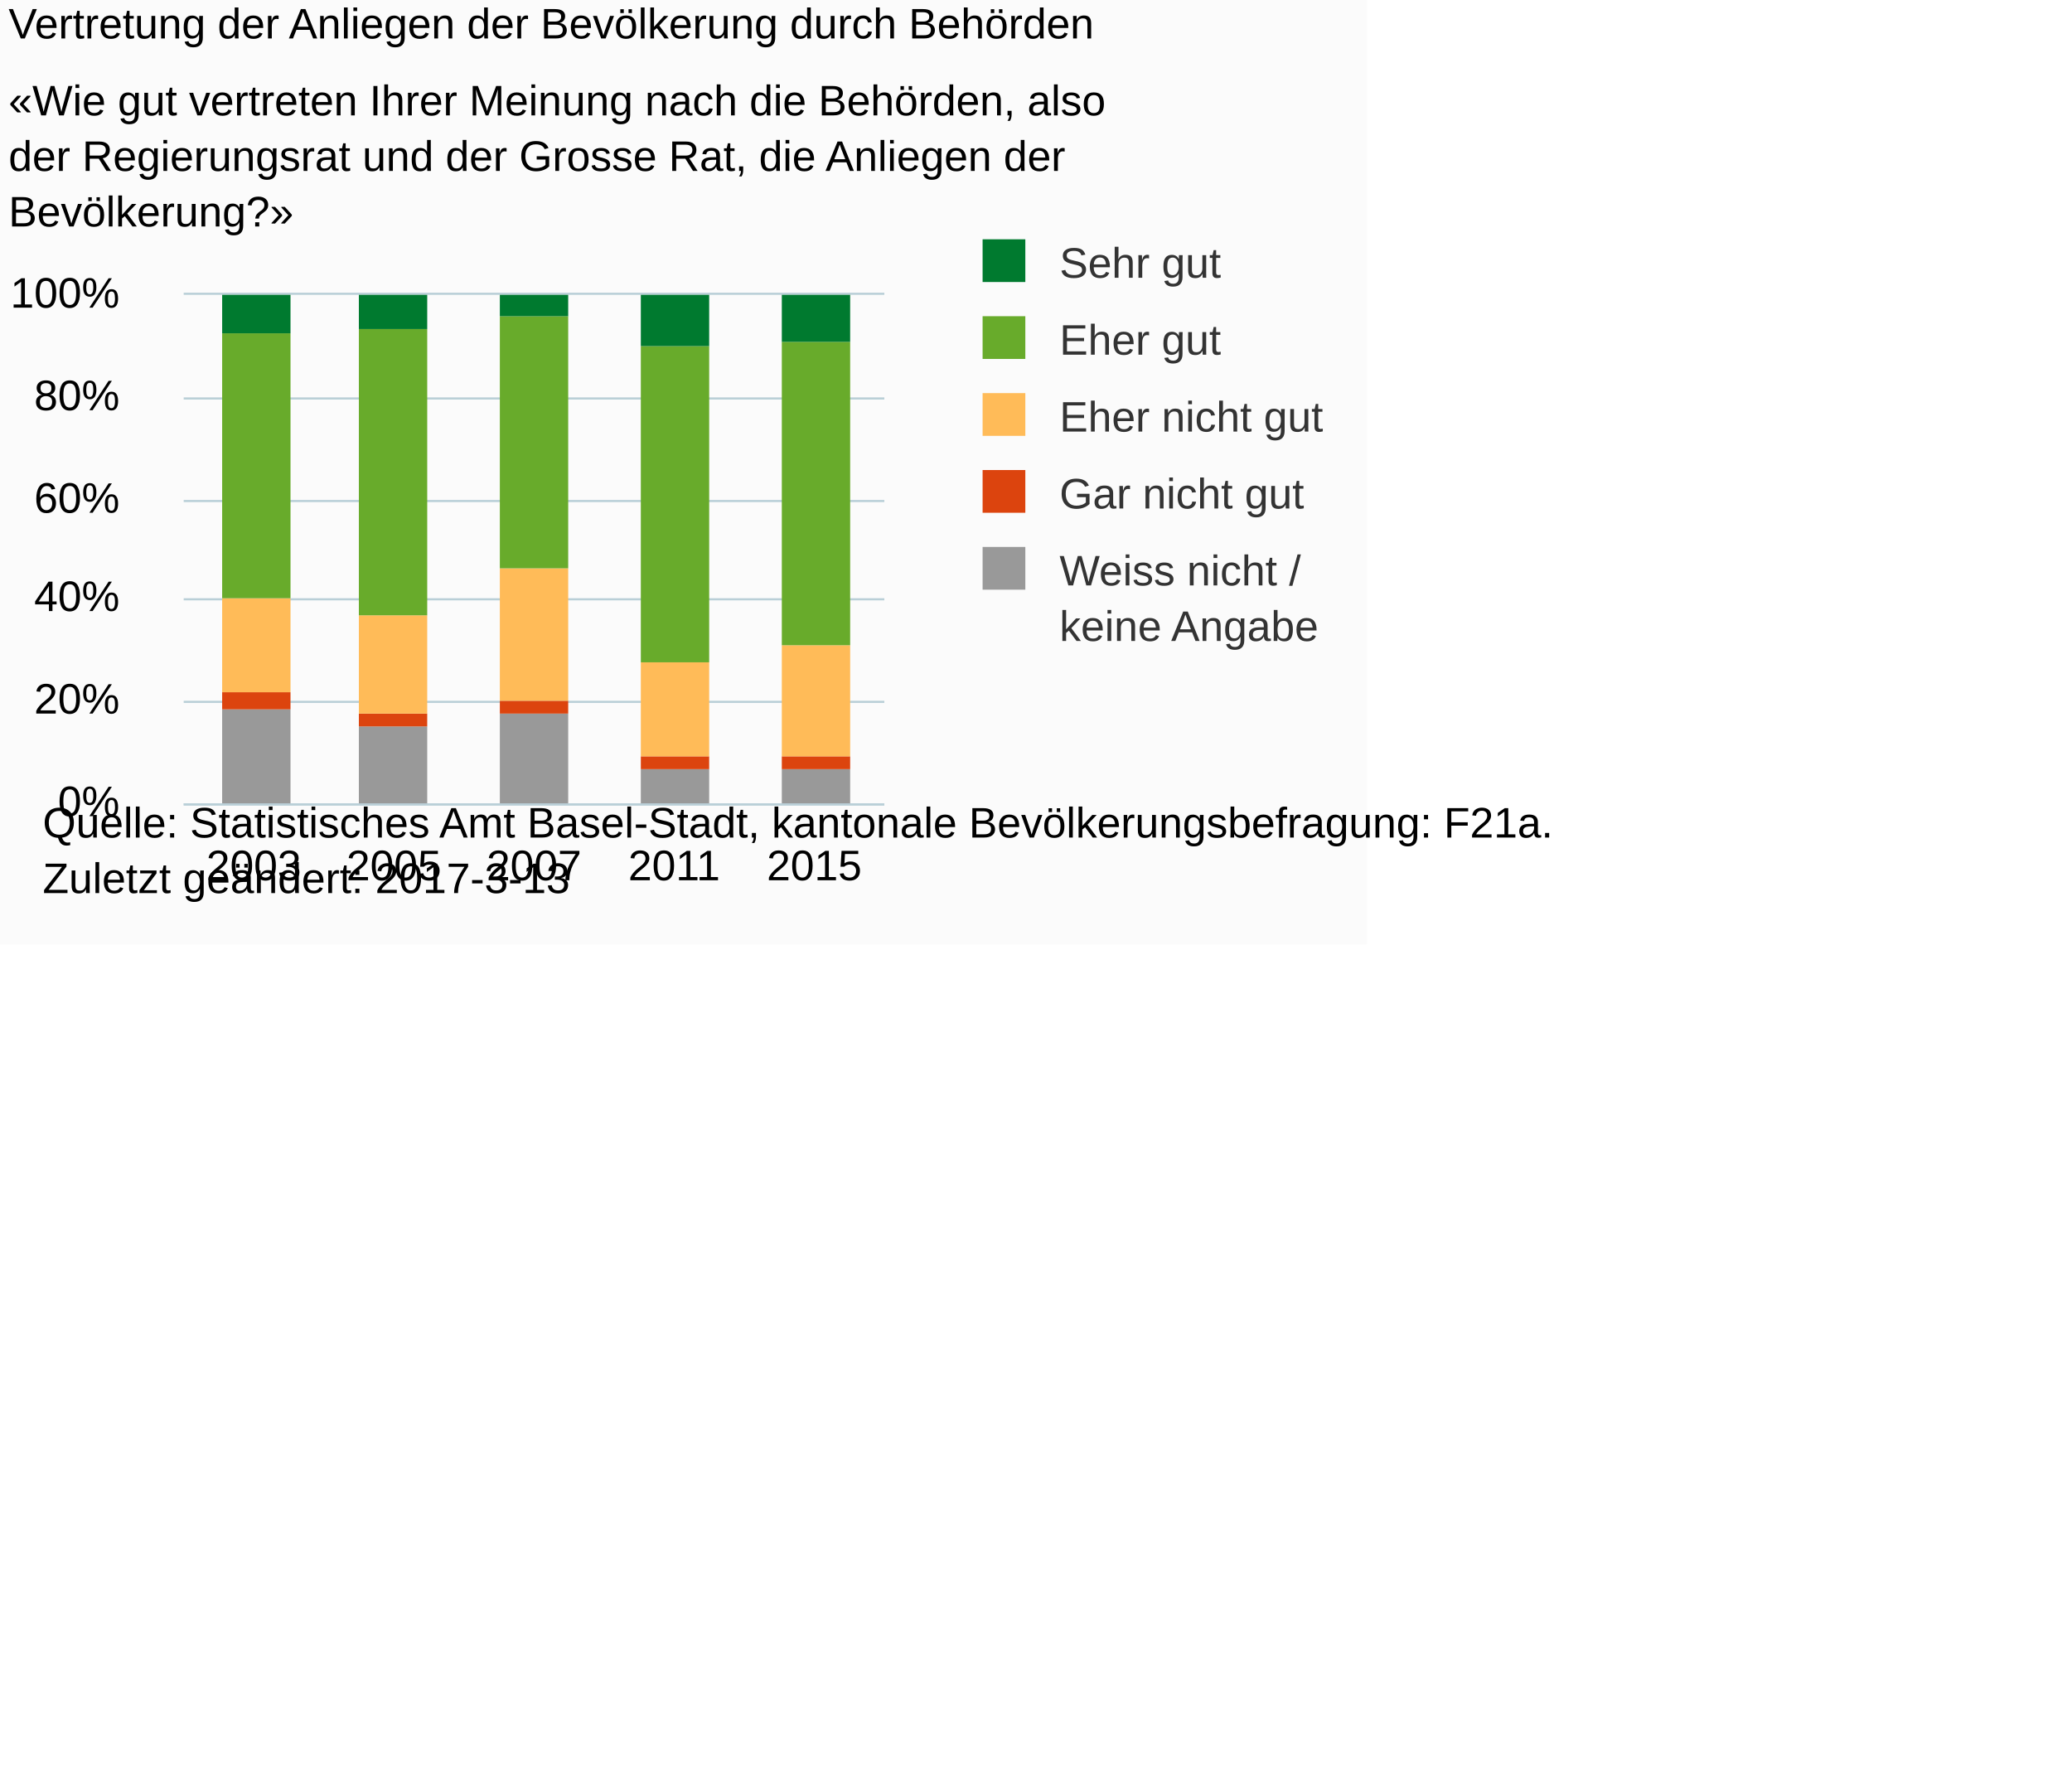
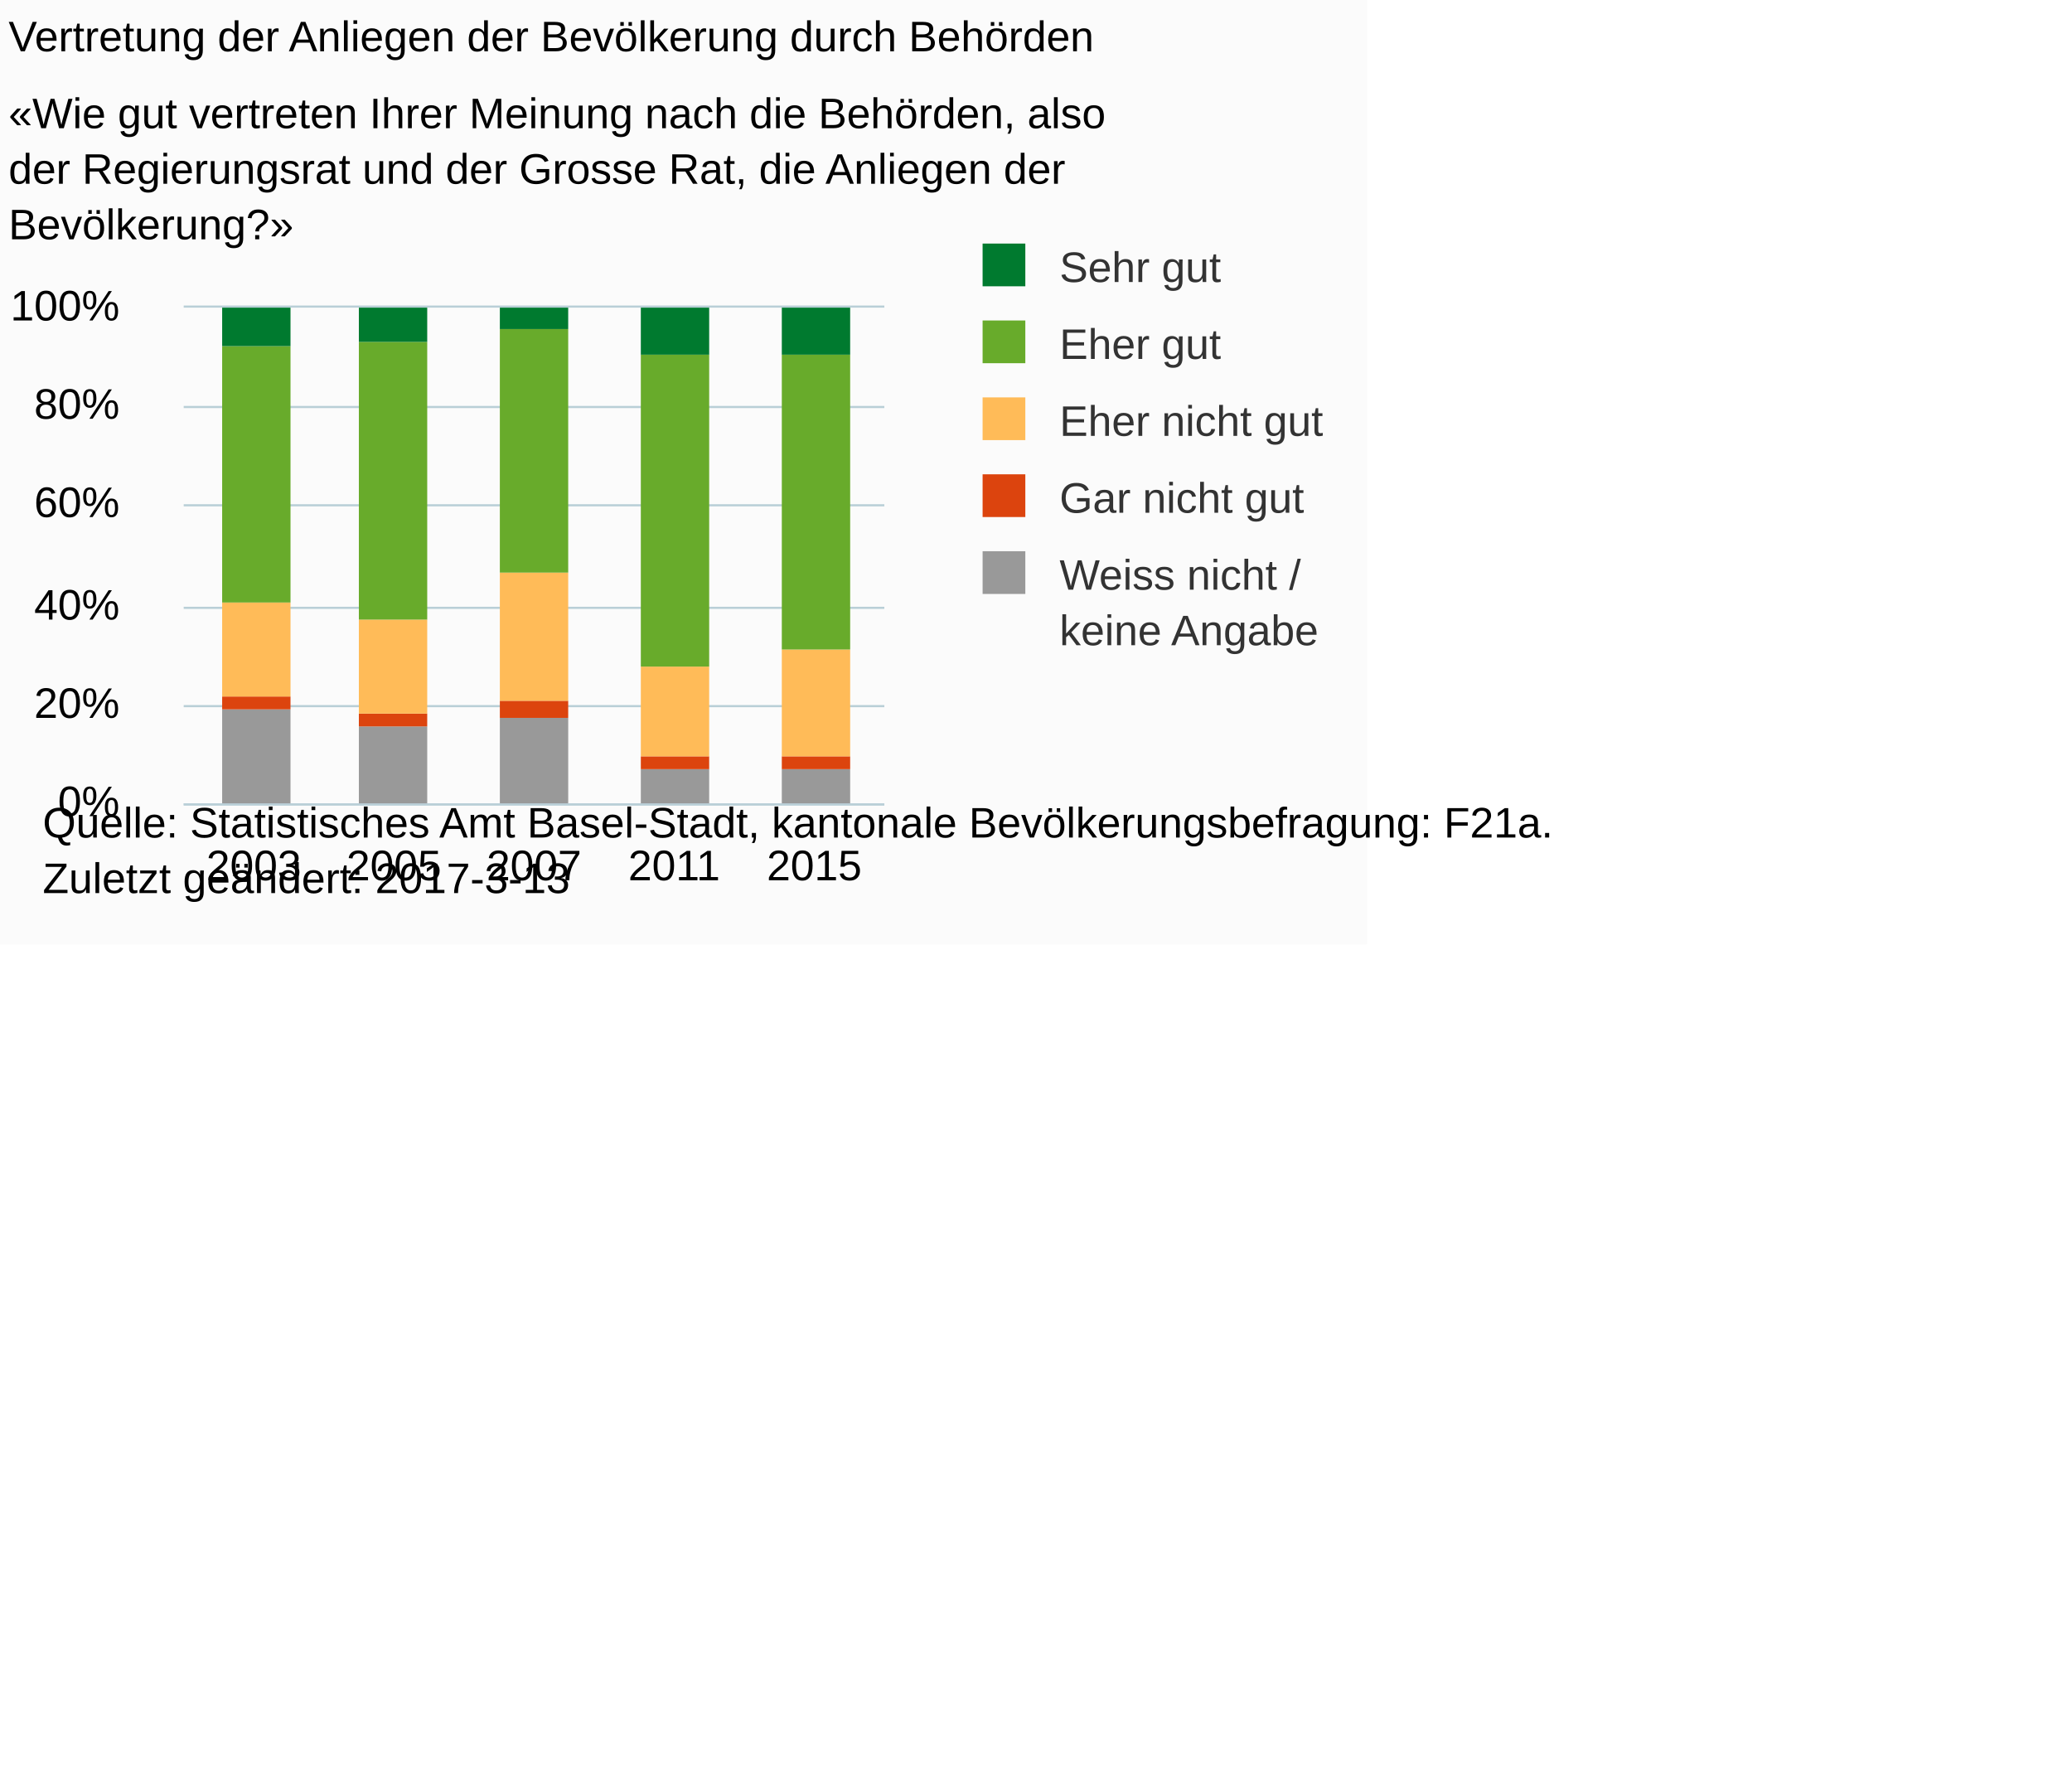
<svg xmlns="http://www.w3.org/2000/svg" version="1.1" class="highcharts-root" style="font-family:Arial;font-size:10px;" viewBox="0 0 485 415">
  <defs>
-     <clipPath id="highcharts-z0clp26-6">
-       <rect x="0" y="0" width="164" height="119" fill="none" />
+     <clipPath id="highcharts-5c69l9i-6">
+       <rect x="0" y="0" width="164" height="116" fill="none" />
    </clipPath>
-     <clipPath id="highcharts-z0clp26-7">
-       <rect x="0" y="0" width="164" height="119" fill="none" />
+     <clipPath id="highcharts-5c69l9i-7">
+       <rect x="0" y="0" width="164" height="116" fill="none" />
    </clipPath>
  </defs>
  <rect fill="#fbfbfb" class="highcharts-background" x="0" y="0" width="320" height="221" rx="0" ry="0" />
-   <rect fill="none" class="highcharts-plot-background" x="43" y="69" width="164" height="119" />
+   <rect fill="none" class="highcharts-plot-background" x="43" y="72" width="164" height="116" />
  <g class="highcharts-pane-group" data-z-index="0" />
  <g class="highcharts-grid highcharts-xaxis-grid " data-z-index="1">
-     <path fill="none" data-z-index="1" class="highcharts-grid-line" d="M 75.5 69 L 75.5 188" opacity="1" />
-     <path fill="none" data-z-index="1" class="highcharts-grid-line" d="M 108.5 69 L 108.5 188" opacity="1" />
-     <path fill="none" data-z-index="1" class="highcharts-grid-line" d="M 140.5 69 L 140.5 188" opacity="1" />
-     <path fill="none" data-z-index="1" class="highcharts-grid-line" d="M 173.5 69 L 173.5 188" opacity="1" />
-     <path fill="none" data-z-index="1" class="highcharts-grid-line" d="M 206.5 69 L 206.5 188" opacity="1" />
-     <path fill="none" data-z-index="1" class="highcharts-grid-line" d="M 42.5 69 L 42.5 188" opacity="1" />
+     <path fill="none" data-z-index="1" class="highcharts-grid-line" d="M 75.5 72 L 75.5 188" opacity="1" />
+     <path fill="none" data-z-index="1" class="highcharts-grid-line" d="M 108.5 72 L 108.5 188" opacity="1" />
+     <path fill="none" data-z-index="1" class="highcharts-grid-line" d="M 140.5 72 L 140.5 188" opacity="1" />
+     <path fill="none" data-z-index="1" class="highcharts-grid-line" d="M 173.5 72 L 173.5 188" opacity="1" />
+     <path fill="none" data-z-index="1" class="highcharts-grid-line" d="M 206.5 72 L 206.5 188" opacity="1" />
+     <path fill="none" data-z-index="1" class="highcharts-grid-line" d="M 42.5 72 L 42.5 188" opacity="1" />
  </g>
  <g class="highcharts-grid highcharts-yaxis-grid " data-z-index="1">
    <path fill="none" stroke="#B9CFD7" stroke-width="0.5" data-z-index="1" class="highcharts-grid-line" d="M 43 188.25 L 207 188.25" opacity="1" />
-     <path fill="none" stroke="#B9CFD7" stroke-width="0.5" data-z-index="1" class="highcharts-grid-line" d="M 43 164.25 L 207 164.25" opacity="1" />
-     <path fill="none" stroke="#B9CFD7" stroke-width="0.5" data-z-index="1" class="highcharts-grid-line" d="M 43 140.25 L 207 140.25" opacity="1" />
-     <path fill="none" stroke="#B9CFD7" stroke-width="0.5" data-z-index="1" class="highcharts-grid-line" d="M 43 117.25 L 207 117.25" opacity="1" />
-     <path fill="none" stroke="#B9CFD7" stroke-width="0.5" data-z-index="1" class="highcharts-grid-line" d="M 43 93.25 L 207 93.25" opacity="1" />
-     <path fill="none" stroke="#B9CFD7" stroke-width="0.5" data-z-index="1" class="highcharts-grid-line" d="M 43 68.75 L 207 68.75" opacity="1" />
+     <path fill="none" stroke="#B9CFD7" stroke-width="0.5" data-z-index="1" class="highcharts-grid-line" d="M 43 165.25 L 207 165.25" opacity="1" />
+     <path fill="none" stroke="#B9CFD7" stroke-width="0.5" data-z-index="1" class="highcharts-grid-line" d="M 43 142.25 L 207 142.25" opacity="1" />
+     <path fill="none" stroke="#B9CFD7" stroke-width="0.5" data-z-index="1" class="highcharts-grid-line" d="M 43 118.25 L 207 118.25" opacity="1" />
+     <path fill="none" stroke="#B9CFD7" stroke-width="0.5" data-z-index="1" class="highcharts-grid-line" d="M 43 95.25 L 207 95.25" opacity="1" />
+     <path fill="none" stroke="#B9CFD7" stroke-width="0.5" data-z-index="1" class="highcharts-grid-line" d="M 43 71.75 L 207 71.75" opacity="1" />
  </g>
-   <rect fill="none" class="highcharts-plot-border" data-z-index="1" x="43" y="69" width="164" height="119" />
+   <rect fill="none" class="highcharts-plot-border" data-z-index="1" x="43" y="72" width="164" height="116" />
  <g class="highcharts-axis highcharts-xaxis " data-z-index="2">
    <path fill="none" class="highcharts-axis-line" stroke="#B9CFD7" stroke-width="0.5" data-z-index="7" d="M 43 188.25 L 207 188.25" />
  </g>
  <g class="highcharts-axis highcharts-yaxis " data-z-index="2">
-     <path fill="none" class="highcharts-axis-line" data-z-index="7" d="M 43 69 L 43 188" />
+     <path fill="none" class="highcharts-axis-line" data-z-index="7" d="M 43 72 L 43 188" />
  </g>
  <g class="highcharts-series-group" data-z-index="3">
-     <g data-z-index="0.1" class="highcharts-series highcharts-series-0 highcharts-column-series " transform="translate(43,69) scale(1 1)" clip-path="url(#highcharts-z0clp26-7)">
-       <rect x="9" y="97" width="16" height="23" fill="#999999" class="highcharts-point" />
-       <rect x="41" y="101" width="16" height="19" fill="#999999" class="highcharts-point" />
-       <rect x="74" y="98" width="16" height="22" fill="#999999" class="highcharts-point" />
-       <rect x="107" y="111" width="16" height="9" fill="#999999" class="highcharts-point" />
-       <rect x="140" y="111" width="16" height="9" fill="#999999" class="highcharts-point" />
+     <g data-z-index="0.1" class="highcharts-series highcharts-series-0 highcharts-column-series " transform="translate(43,72) scale(1 1)" clip-path="url(#highcharts-5c69l9i-7)">
+       <rect x="9" y="94" width="16" height="23" fill="#999999" class="highcharts-point" />
+       <rect x="41" y="98" width="16" height="19" fill="#999999" class="highcharts-point" />
+       <rect x="74" y="96" width="16" height="21" fill="#999999" class="highcharts-point" />
+       <rect x="107" y="108" width="16" height="9" fill="#999999" class="highcharts-point" />
+       <rect x="140" y="108" width="16" height="9" fill="#999999" class="highcharts-point" />
    </g>
-     <g data-z-index="0.1" class="highcharts-markers highcharts-series-0 highcharts-column-series " transform="translate(43,69) scale(1 1)" clip-path="none" />
-     <g data-z-index="0.1" class="highcharts-series highcharts-series-1 highcharts-column-series " transform="translate(43,69) scale(1 1)" clip-path="url(#highcharts-z0clp26-7)">
-       <rect x="9" y="93" width="16" height="4" fill="#dc440e" class="highcharts-point" />
-       <rect x="41" y="98" width="16" height="3" fill="#dc440e" class="highcharts-point" />
-       <rect x="74" y="95" width="16" height="3" fill="#dc440e" class="highcharts-point" />
-       <rect x="107" y="108" width="16" height="3" fill="#dc440e" class="highcharts-point" />
-       <rect x="140" y="108" width="16" height="3" fill="#dc440e" class="highcharts-point" />
+     <g data-z-index="0.1" class="highcharts-markers highcharts-series-0 highcharts-column-series " transform="translate(43,72) scale(1 1)" clip-path="none" />
+     <g data-z-index="0.1" class="highcharts-series highcharts-series-1 highcharts-column-series " transform="translate(43,72) scale(1 1)" clip-path="url(#highcharts-5c69l9i-7)">
+       <rect x="9" y="91" width="16" height="3" fill="#dc440e" class="highcharts-point" />
+       <rect x="41" y="95" width="16" height="3" fill="#dc440e" class="highcharts-point" />
+       <rect x="74" y="92" width="16" height="4" fill="#dc440e" class="highcharts-point" />
+       <rect x="107" y="105" width="16" height="3" fill="#dc440e" class="highcharts-point" />
+       <rect x="140" y="105" width="16" height="3" fill="#dc440e" class="highcharts-point" />
    </g>
-     <g data-z-index="0.1" class="highcharts-markers highcharts-series-1 highcharts-column-series " transform="translate(43,69) scale(1 1)" clip-path="none" />
-     <g data-z-index="0.1" class="highcharts-series highcharts-series-2 highcharts-column-series " transform="translate(43,69) scale(1 1)" clip-path="url(#highcharts-z0clp26-7)">
-       <rect x="9" y="71" width="16" height="22" fill="#ffbb58" class="highcharts-point" />
-       <rect x="41" y="75" width="16" height="23" fill="#ffbb58" class="highcharts-point" />
-       <rect x="74" y="64" width="16" height="31" fill="#ffbb58" class="highcharts-point" />
-       <rect x="107" y="86" width="16" height="22" fill="#ffbb58" class="highcharts-point" />
-       <rect x="140" y="82" width="16" height="26" fill="#ffbb58" class="highcharts-point" />
+     <g data-z-index="0.1" class="highcharts-markers highcharts-series-1 highcharts-column-series " transform="translate(43,72) scale(1 1)" clip-path="none" />
+     <g data-z-index="0.1" class="highcharts-series highcharts-series-2 highcharts-column-series " transform="translate(43,72) scale(1 1)" clip-path="url(#highcharts-5c69l9i-7)">
+       <rect x="9" y="69" width="16" height="22" fill="#ffbb58" class="highcharts-point" />
+       <rect x="41" y="73" width="16" height="22" fill="#ffbb58" class="highcharts-point" />
+       <rect x="74" y="62" width="16" height="30" fill="#ffbb58" class="highcharts-point" />
+       <rect x="107" y="84" width="16" height="21" fill="#ffbb58" class="highcharts-point" />
+       <rect x="140" y="80" width="16" height="25" fill="#ffbb58" class="highcharts-point" />
    </g>
-     <g data-z-index="0.1" class="highcharts-markers highcharts-series-2 highcharts-column-series " transform="translate(43,69) scale(1 1)" clip-path="none" />
-     <g data-z-index="0.1" class="highcharts-series highcharts-series-3 highcharts-column-series " transform="translate(43,69) scale(1 1)" clip-path="url(#highcharts-z0clp26-7)">
-       <rect x="9" y="9" width="16" height="62" fill="#68ab2b" class="highcharts-point" />
-       <rect x="41" y="8" width="16" height="67" fill="#68ab2b" class="highcharts-point" />
-       <rect x="74" y="5" width="16" height="59" fill="#68ab2b" class="highcharts-point" />
-       <rect x="107" y="12" width="16" height="74" fill="#68ab2b" class="highcharts-point" />
-       <rect x="140" y="11" width="16" height="71" fill="#68ab2b" class="highcharts-point" />
+     <g data-z-index="0.1" class="highcharts-markers highcharts-series-2 highcharts-column-series " transform="translate(43,72) scale(1 1)" clip-path="none" />
+     <g data-z-index="0.1" class="highcharts-series highcharts-series-3 highcharts-column-series " transform="translate(43,72) scale(1 1)" clip-path="url(#highcharts-5c69l9i-7)">
+       <rect x="9" y="9" width="16" height="60" fill="#68ab2b" class="highcharts-point" />
+       <rect x="41" y="8" width="16" height="65" fill="#68ab2b" class="highcharts-point" />
+       <rect x="74" y="5" width="16" height="57" fill="#68ab2b" class="highcharts-point" />
+       <rect x="107" y="11" width="16" height="73" fill="#68ab2b" class="highcharts-point" />
+       <rect x="140" y="11" width="16" height="69" fill="#68ab2b" class="highcharts-point" />
    </g>
-     <g data-z-index="0.1" class="highcharts-markers highcharts-series-3 highcharts-column-series " transform="translate(43,69) scale(1 1)" clip-path="none" />
-     <g data-z-index="0.1" class="highcharts-series highcharts-series-4 highcharts-column-series " transform="translate(43,69) scale(1 1)" clip-path="url(#highcharts-z0clp26-7)">
+     <g data-z-index="0.1" class="highcharts-markers highcharts-series-3 highcharts-column-series " transform="translate(43,72) scale(1 1)" clip-path="none" />
+     <g data-z-index="0.1" class="highcharts-series highcharts-series-4 highcharts-column-series " transform="translate(43,72) scale(1 1)" clip-path="url(#highcharts-5c69l9i-7)">
      <rect x="9" y="0" width="16" height="9" fill="#007a2f" class="highcharts-point" />
      <rect x="41" y="0" width="16" height="8" fill="#007a2f" class="highcharts-point" />
      <rect x="74" y="0" width="16" height="5" fill="#007a2f" class="highcharts-point" />
-       <rect x="107" y="0" width="16" height="12" fill="#007a2f" class="highcharts-point" />
+       <rect x="107" y="0" width="16" height="11" fill="#007a2f" class="highcharts-point" />
      <rect x="140" y="0" width="16" height="11" fill="#007a2f" class="highcharts-point" />
    </g>
-     <g data-z-index="0.1" class="highcharts-markers highcharts-series-4 highcharts-column-series " transform="translate(43,69) scale(1 1)" clip-path="none" />
+     <g data-z-index="0.1" class="highcharts-markers highcharts-series-4 highcharts-column-series " transform="translate(43,72) scale(1 1)" clip-path="none" />
  </g>
-   <text x="2" text-anchor="start" class="highcharts-title" data-z-index="4" style="color:#000000;font-size:10px;font-weight:normal;fill:#000000;" y="9">
+   <text x="2" text-anchor="start" class="highcharts-title" data-z-index="4" style="color:#000000;font-size:10px;font-weight:normal;fill:#000000;" y="12">
    <tspan>Vertretung der Anliegen der Bevölkerung durch Behörden</tspan>
  </text>
-   <text x="2" text-anchor="start" class="highcharts-subtitle" data-z-index="4" style="color:#000000;font-size:10px;fill:#000000;" y="27">
+   <text x="2" text-anchor="start" class="highcharts-subtitle" data-z-index="4" style="color:#000000;font-size:10px;fill:#000000;" y="30">
    <tspan>«Wie gut vertreten Ihrer Meinung nach die Behörden, also</tspan>
    <tspan dy="13" x="2">der Regierungsrat und der Grosse Rat, die Anliegen der</tspan>
    <tspan dy="13" x="2">Bevölkerung?»</tspan>
  </text>
-   <g class="highcharts-legend" data-z-index="7" transform="translate(219,49)">
+   <g class="highcharts-legend" data-z-index="7" transform="translate(219,50)">
    <rect fill="none" class="highcharts-legend-box" rx="0" ry="0" x="0" y="0" width="98" height="114" visibility="visible" />
    <g data-z-index="1">
      <g>
        <g class="highcharts-legend-item highcharts-column-series highcharts-color-undefined highcharts-series-4" data-z-index="1" transform="translate(8,3)">
          <text x="21" style="color:#333333;font-size:10px;font-weight:normal;cursor:pointer;font-family:Arial;fill:#333333;" text-anchor="start" data-z-index="2" y="13">
            <tspan>Sehr gut</tspan>
          </text>
          <rect x="3" y="4" width="10" height="10" fill="#007a2f" class="highcharts-point" data-z-index="3" />
        </g>
        <g class="highcharts-legend-item highcharts-column-series highcharts-color-undefined highcharts-series-3" data-z-index="1" transform="translate(8,21)">
          <text x="21" y="13" style="color:#333333;font-size:10px;font-weight:normal;cursor:pointer;font-family:Arial;fill:#333333;" text-anchor="start" data-z-index="2">
            <tspan>Eher gut</tspan>
          </text>
          <rect x="3" y="4" width="10" height="10" fill="#68ab2b" class="highcharts-point" data-z-index="3" />
        </g>
        <g class="highcharts-legend-item highcharts-column-series highcharts-color-undefined highcharts-series-2" data-z-index="1" transform="translate(8,39)">
          <text x="21" y="13" style="color:#333333;font-size:10px;font-weight:normal;cursor:pointer;font-family:Arial;fill:#333333;" text-anchor="start" data-z-index="2">
            <tspan>Eher nicht gut</tspan>
          </text>
          <rect x="3" y="4" width="10" height="10" fill="#ffbb58" class="highcharts-point" data-z-index="3" />
        </g>
        <g class="highcharts-legend-item highcharts-column-series highcharts-color-undefined highcharts-series-1" data-z-index="1" transform="translate(8,57)">
          <text x="21" y="13" style="color:#333333;font-size:10px;font-weight:normal;cursor:pointer;font-family:Arial;fill:#333333;" text-anchor="start" data-z-index="2">
            <tspan>Gar nicht gut</tspan>
          </text>
          <rect x="3" y="4" width="10" height="10" fill="#dc440e" class="highcharts-point" data-z-index="3" />
        </g>
        <g class="highcharts-legend-item highcharts-column-series highcharts-color-undefined highcharts-series-0" data-z-index="1" transform="translate(8,75)">
          <text x="21" y="13" style="color:#333333;font-size:10px;font-weight:normal;cursor:pointer;font-family:Arial;fill:#333333;" text-anchor="start" data-z-index="2">
            <tspan>Weiss nicht /</tspan>
            <tspan x="21" dy="13">keine Angabe</tspan>
          </text>
          <rect x="3" y="4" width="10" height="10" fill="#999999" class="highcharts-point" data-z-index="3" />
        </g>
      </g>
    </g>
  </g>
  <g class="highcharts-axis-labels highcharts-xaxis-labels " data-z-index="7">
    <text x="59.4" style="color:#000000;cursor:default;font-size:10px;fill:#000000;" text-anchor="middle" transform="translate(0,0)" y="206" opacity="1">
      <tspan>2003</tspan>
    </text>
    <text x="92.2" style="color:#000000;cursor:default;font-size:10px;fill:#000000;" text-anchor="middle" transform="translate(0,0)" y="206" opacity="1">
      <tspan>2005</tspan>
    </text>
    <text x="125" style="color:#000000;cursor:default;font-size:10px;fill:#000000;" text-anchor="middle" transform="translate(0,0)" y="206" opacity="1">
      <tspan>2007</tspan>
    </text>
    <text x="157.8" style="color:#000000;cursor:default;font-size:10px;fill:#000000;" text-anchor="middle" transform="translate(0,0)" y="206" opacity="1">
      <tspan>2011</tspan>
    </text>
    <text x="190.6" style="color:#000000;cursor:default;font-size:10px;fill:#000000;" text-anchor="middle" transform="translate(0,0)" y="206" opacity="1">
      <tspan>2015</tspan>
    </text>
  </g>
  <g class="highcharts-axis-labels highcharts-yaxis-labels " data-z-index="7">
    <text x="28" style="color:#000000;cursor:default;font-size:10px;fill:#000000;" text-anchor="end" transform="translate(0,0)" y="191" opacity="1">0%</text>
-     <text x="28" style="color:#000000;cursor:default;font-size:10px;fill:#000000;" text-anchor="end" transform="translate(0,0)" y="167" opacity="1">20%</text>
-     <text x="28" style="color:#000000;cursor:default;font-size:10px;fill:#000000;" text-anchor="end" transform="translate(0,0)" y="143" opacity="1">40%</text>
-     <text x="28" style="color:#000000;cursor:default;font-size:10px;fill:#000000;" text-anchor="end" transform="translate(0,0)" y="120" opacity="1">60%</text>
-     <text x="28" style="color:#000000;cursor:default;font-size:10px;fill:#000000;" text-anchor="end" transform="translate(0,0)" y="96" opacity="1">80%</text>
-     <text x="28" style="color:#000000;cursor:default;font-size:10px;fill:#000000;" text-anchor="end" transform="translate(0,0)" y="72" opacity="1">100%</text>
+     <text x="28" style="color:#000000;cursor:default;font-size:10px;fill:#000000;" text-anchor="end" transform="translate(0,0)" y="168" opacity="1">20%</text>
+     <text x="28" style="color:#000000;cursor:default;font-size:10px;fill:#000000;" text-anchor="end" transform="translate(0,0)" y="145" opacity="1">40%</text>
+     <text x="28" style="color:#000000;cursor:default;font-size:10px;fill:#000000;" text-anchor="end" transform="translate(0,0)" y="121" opacity="1">60%</text>
+     <text x="28" style="color:#000000;cursor:default;font-size:10px;fill:#000000;" text-anchor="end" transform="translate(0,0)" y="98" opacity="1">80%</text>
+     <text x="28" style="color:#000000;cursor:default;font-size:10px;fill:#000000;" text-anchor="end" transform="translate(0,0)" y="75" opacity="1">100%</text>
  </g>
  <text x="10" class="highcharts-credits" text-anchor="start" data-z-index="8" style="cursor:default;color:#000000;font-size:10px;fill:#000000;" y="196">
    <tspan>Quelle: Statistisches Amt Basel-Stadt, kantonale Bevölkerungsbefragung: F21a.</tspan>
    <tspan x="10" dy="13">Zuletzt geändert: 2017-3-13</tspan>
  </text>
</svg>
